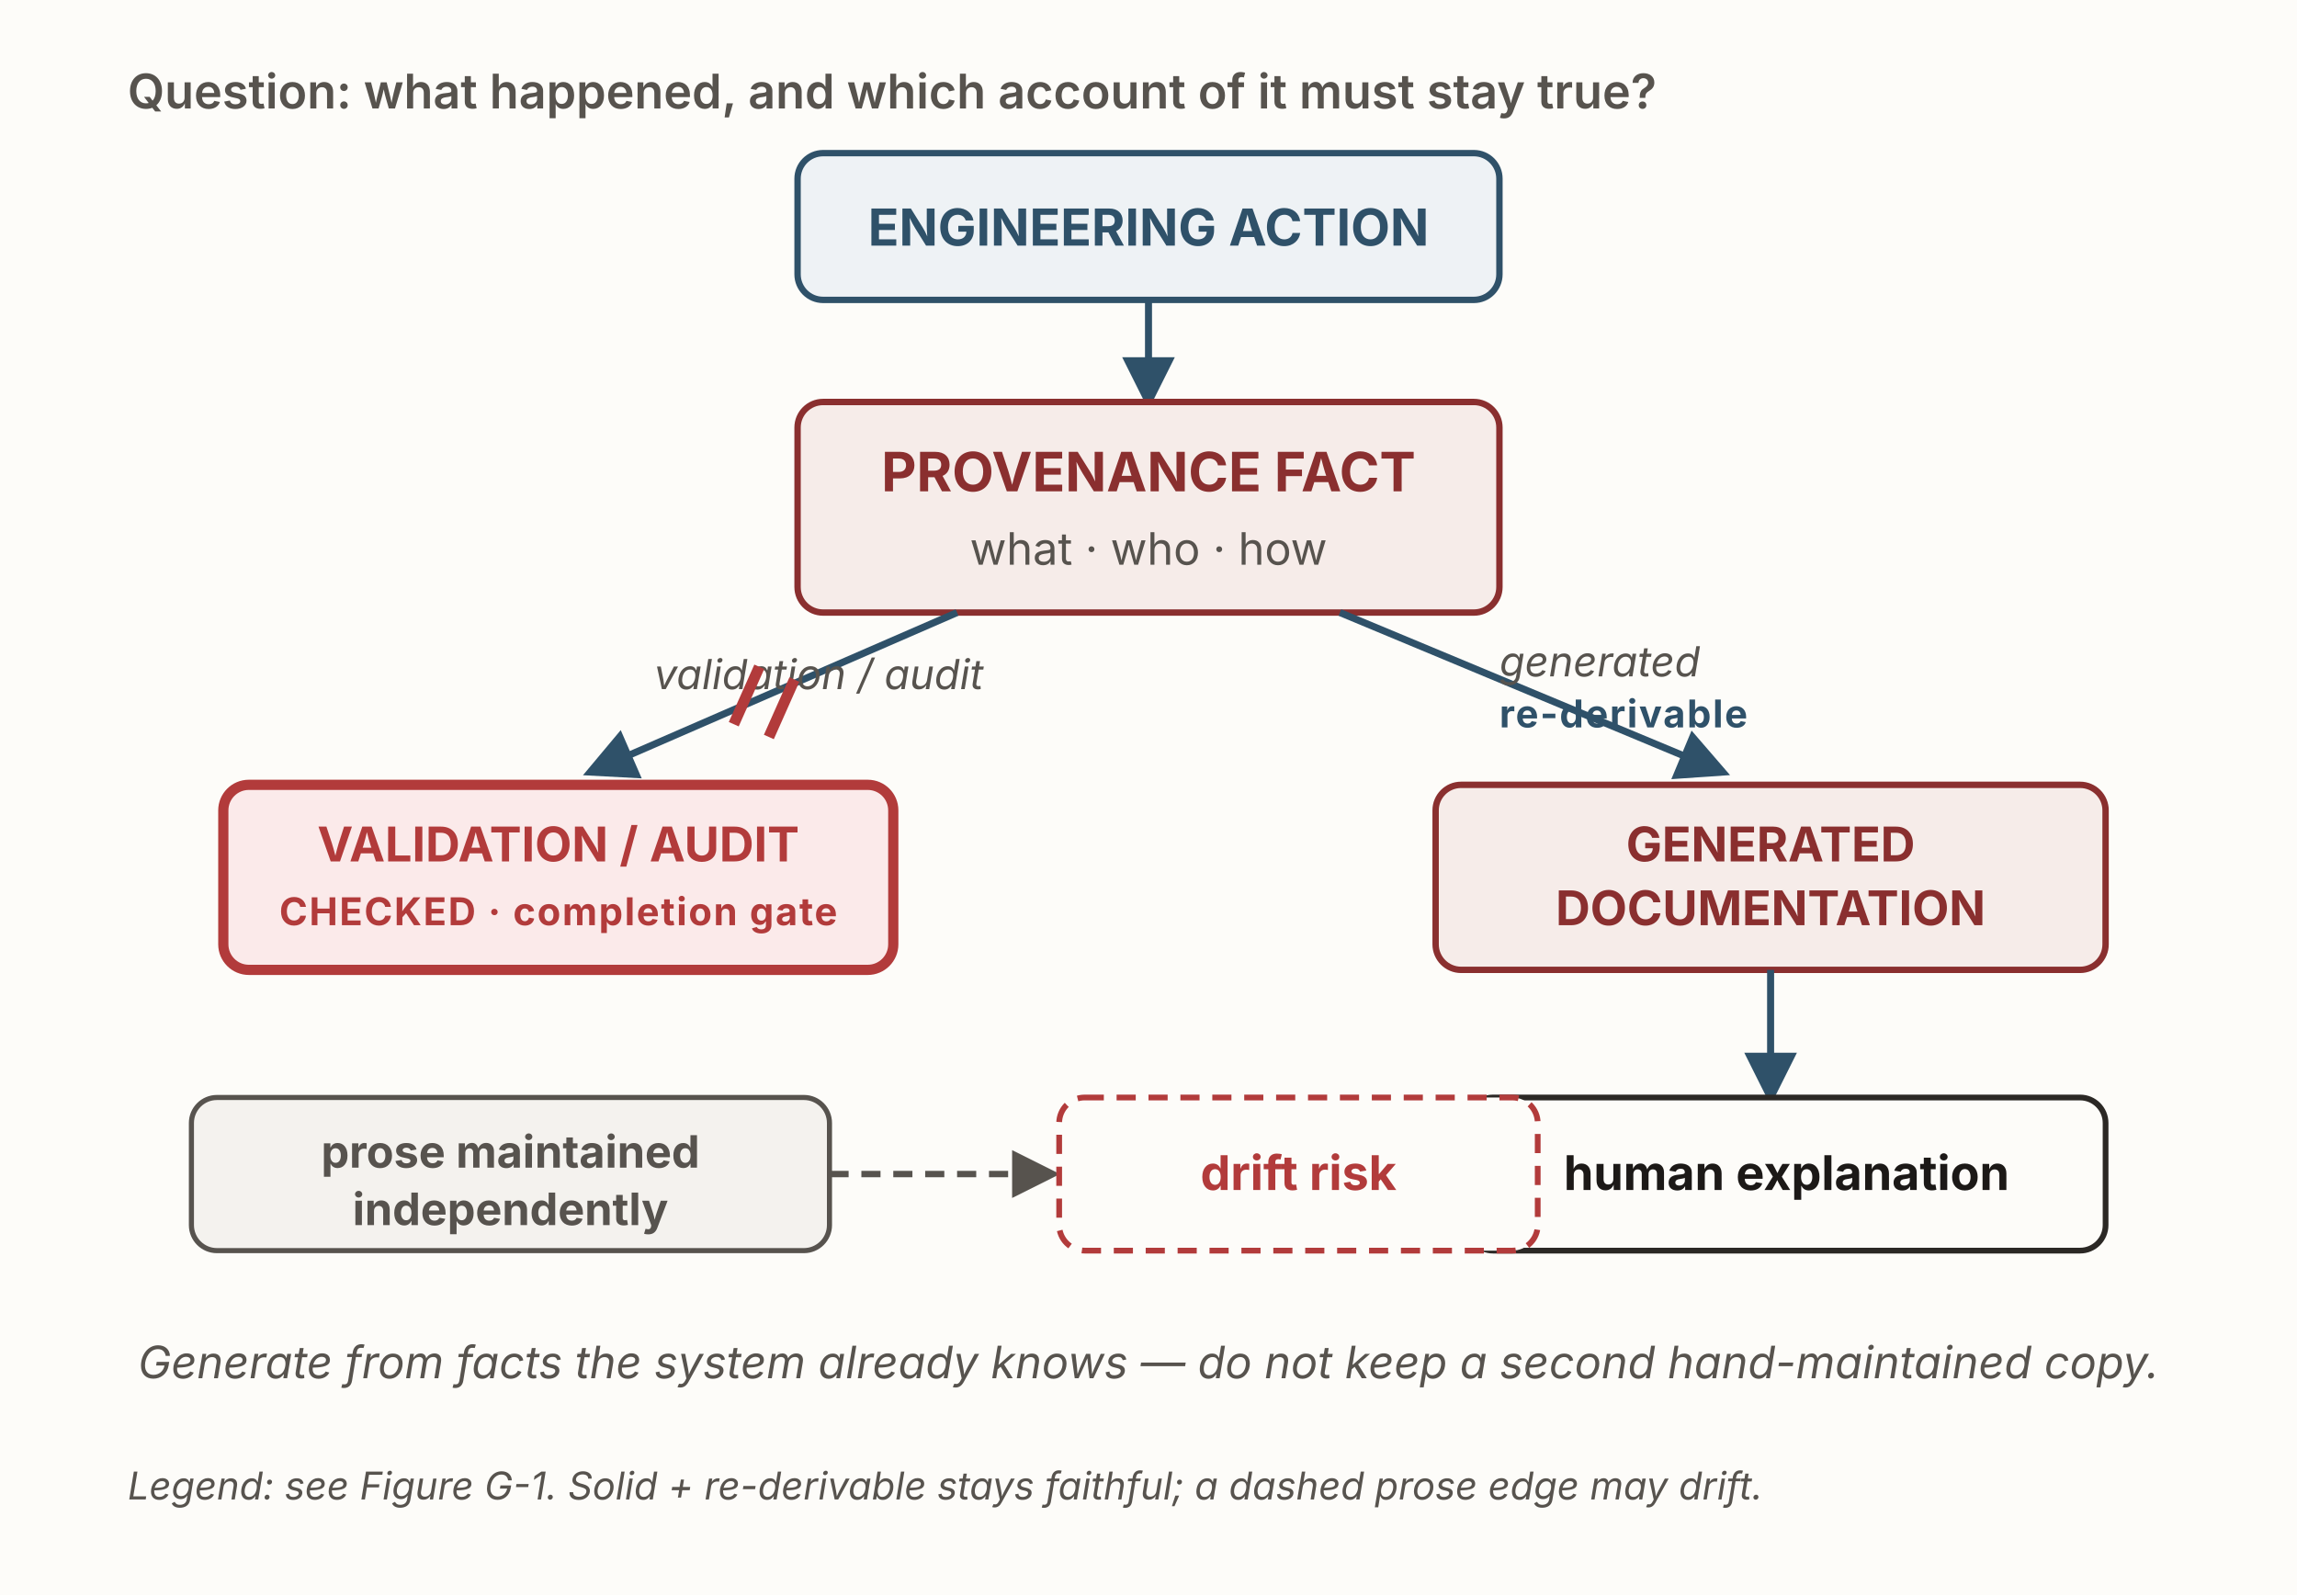
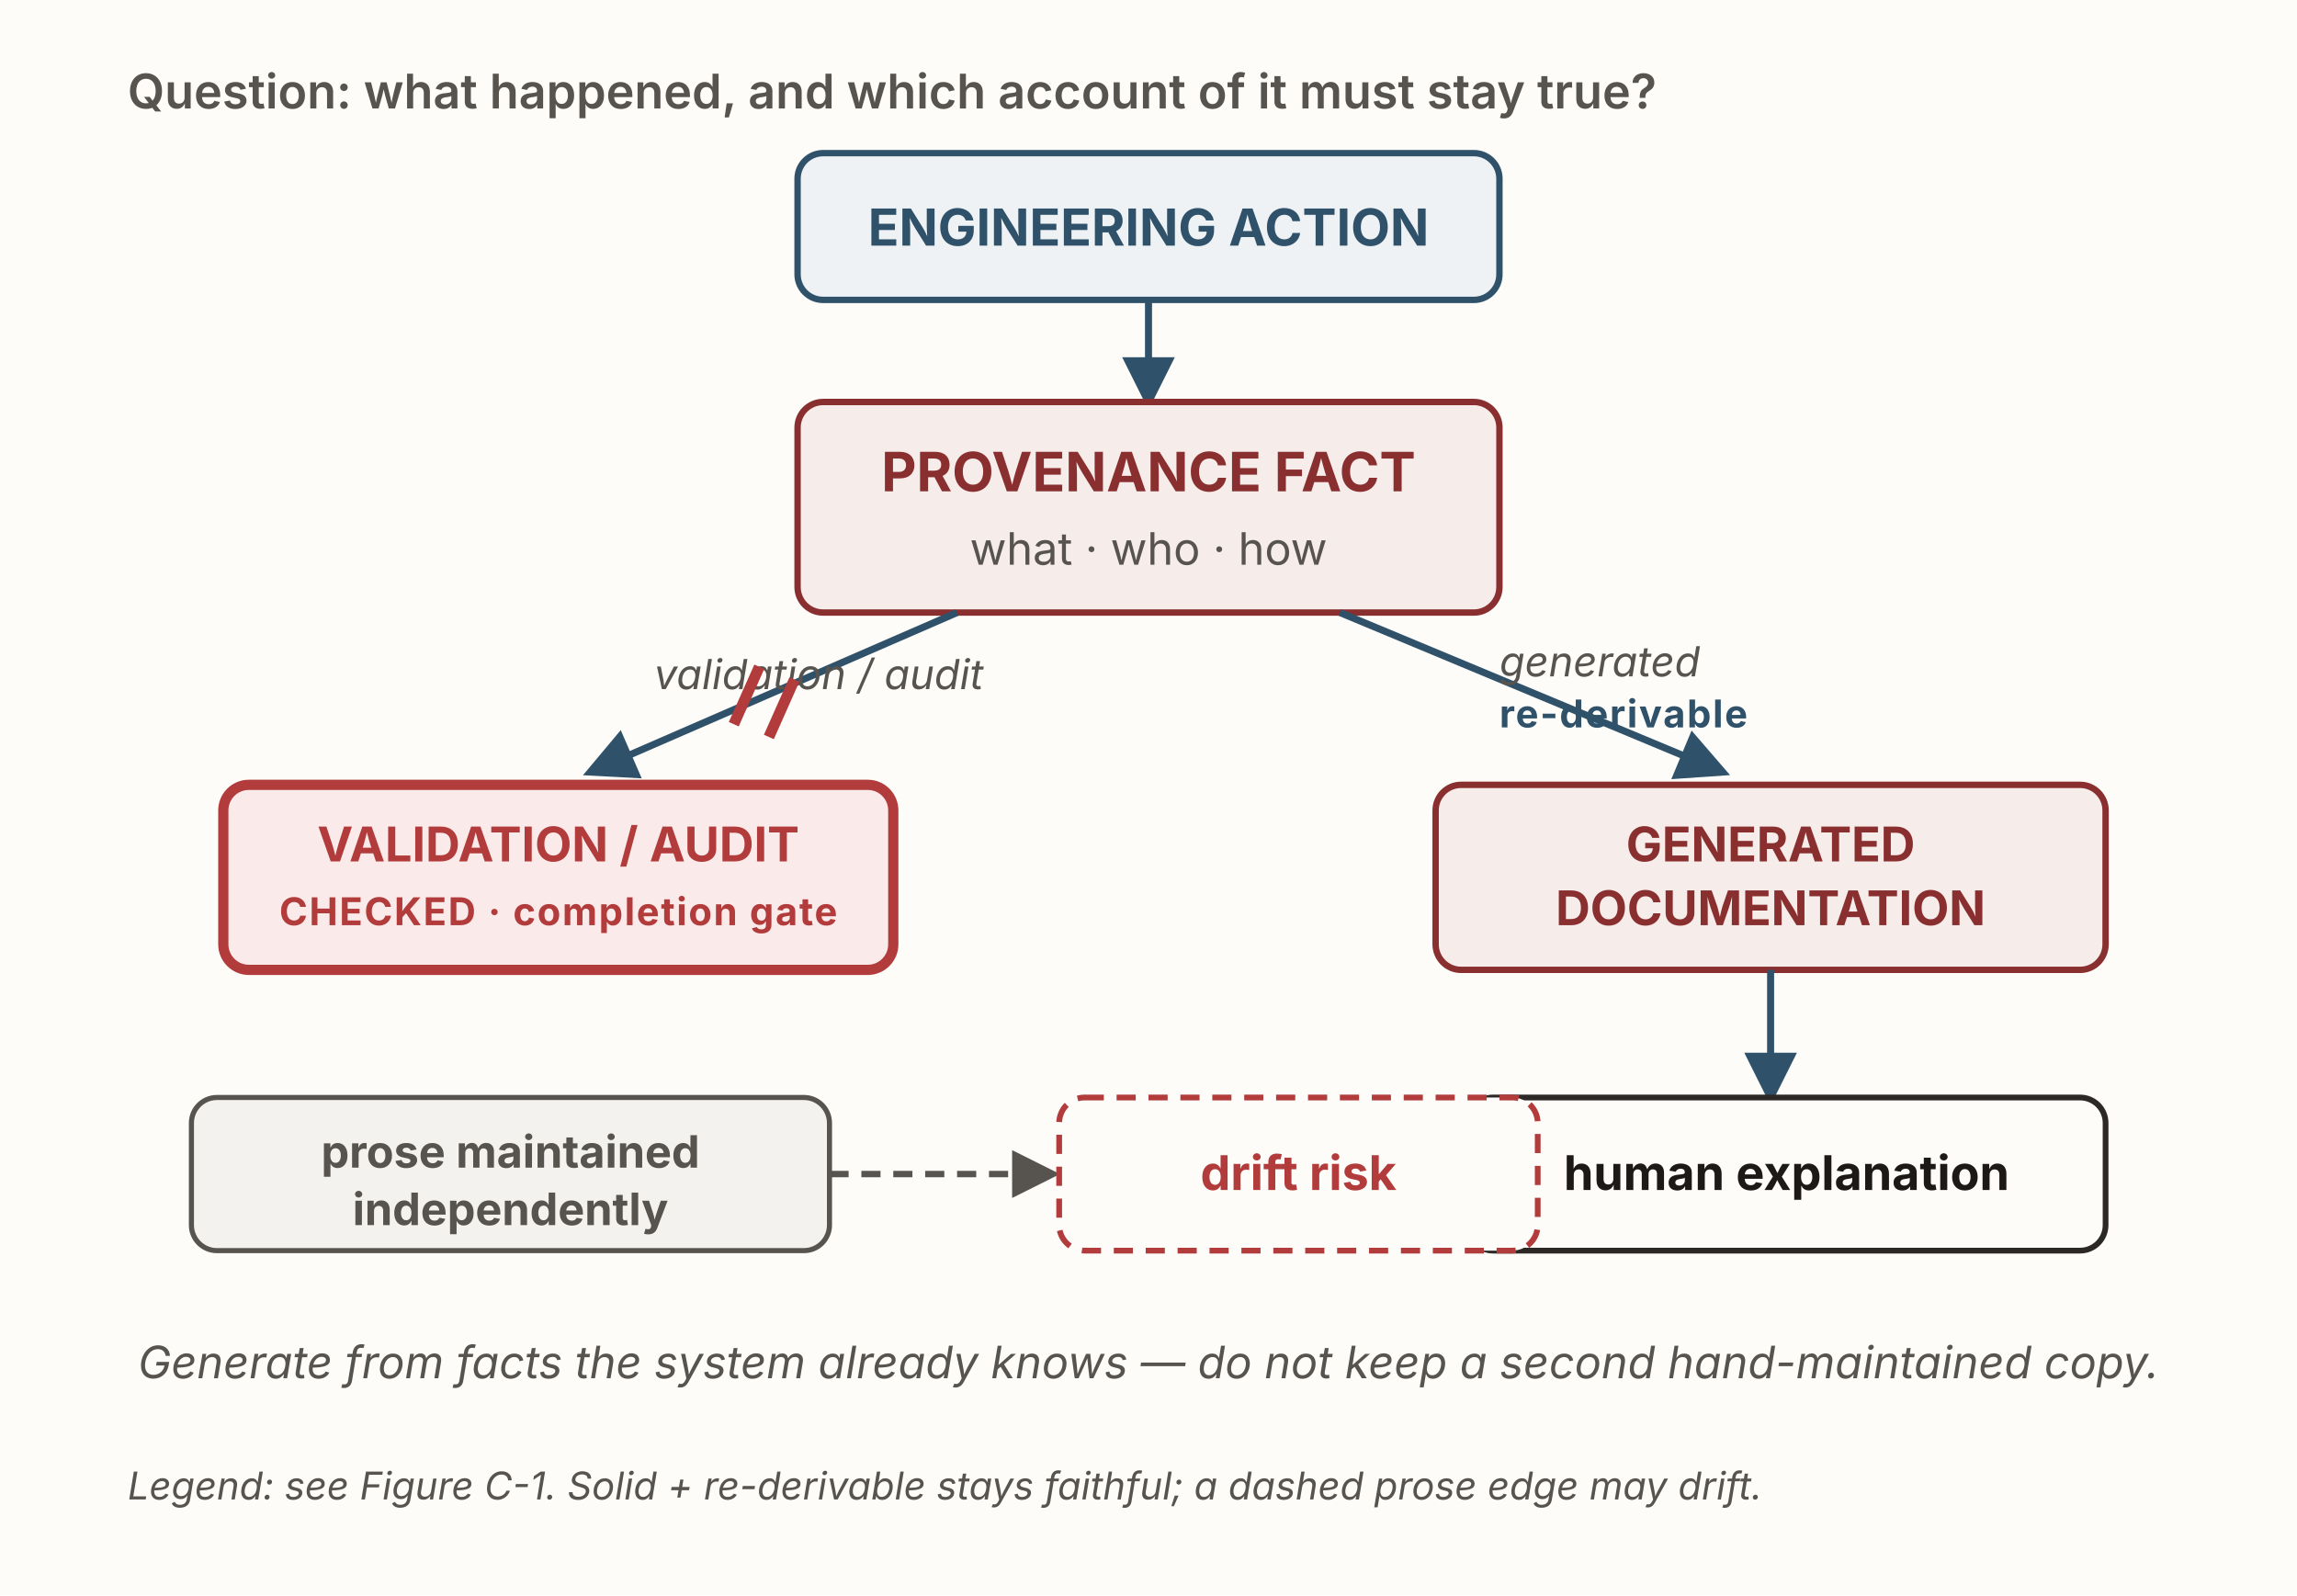
<svg xmlns="http://www.w3.org/2000/svg" viewBox="0 0 720 500" width="720" height="500" role="img" aria-labelledby="g6Title g6Desc" font-family="'Source Sans 3', -apple-system, 'Segoe UI', sans-serif">
  <defs>
    <marker id="g6-solid" viewBox="0 0 10 10" refX="8.5" refY="5" markerWidth="7.5" markerHeight="7.5" orient="auto">
      <path d="M0,0 L10,5 L0,10 z" fill="#2f5169" />
    </marker>
    <marker id="g6-auth" viewBox="0 0 10 10" refX="8.5" refY="5" markerWidth="8" markerHeight="8" orient="auto">
      <path d="M0,0 L10,5 L0,10 z" fill="#b23b3b" />
    </marker>
    <marker id="g6-muted" viewBox="0 0 10 10" refX="8.5" refY="5" markerWidth="7.5" markerHeight="7.5" orient="auto">
      <path d="M0,0 L10,5 L0,10 z" fill="#57534e" />
    </marker>
  </defs>
  <rect x="0" y="0" width="720" height="500" fill="#fdfcf9" />
  <text x="40" y="34" font-size="15" font-weight="600" fill="#57534e">Question: what happened, and which account of it must stay true?</text>
  <rect x="250" y="48" width="220" height="46" rx="8" fill="#eef2f5" stroke="#2f5169" stroke-width="2" />
  <text x="360" y="77" text-anchor="middle" font-size="16" font-weight="700" fill="#2f5169">ENGINEERING ACTION</text>
  <line x1="360" y1="94" x2="360" y2="126" stroke="#2f5169" stroke-width="2.2" marker-end="url(#g6-solid)" />
  <rect x="250" y="126" width="220" height="66" rx="8" fill="#f6ece9" stroke="#8a2f2f" stroke-width="2" />
  <text x="360" y="154" text-anchor="middle" font-size="17" font-weight="700" fill="#8a2f2f">PROVENANCE FACT</text>
  <text x="360" y="177" text-anchor="middle" font-size="14" fill="#57534e">what · who · how</text>
  <line x1="300" y1="192" x2="185" y2="242" stroke="#2f5169" stroke-width="2.2" marker-end="url(#g6-solid)" />
  <text x="205" y="216" font-size="13" font-style="italic" fill="#57534e">validation / audit</text>
  <g stroke="#b23b3b" stroke-width="3.4">
    <line x1="238" y1="209" x2="230" y2="227" />
    <line x1="249" y1="213" x2="241" y2="231" />
  </g>
  <rect x="70" y="246" width="210" height="58" rx="8" fill="#fbeaea" stroke="#b23b3b" stroke-width="3.2" />
  <text x="175" y="270" text-anchor="middle" font-size="15" font-weight="700" fill="#b23b3b">VALIDATION / AUDIT</text>
  <text x="175" y="290" text-anchor="middle" font-size="12" font-weight="700" fill="#b23b3b" letter-spacing="0.5">CHECKED · completion gate</text>
  <line x1="420" y1="192" x2="540" y2="242" stroke="#2f5169" stroke-width="2.2" marker-end="url(#g6-solid)" />
  <text x="470" y="212" font-size="13" font-style="italic" fill="#57534e">generated</text>
  <text x="470" y="228" font-size="12" font-weight="700" fill="#2f5169" letter-spacing="0.5">re-derivable</text>
  <rect x="450" y="246" width="210" height="58" rx="8" fill="#f6ece9" stroke="#8a2f2f" stroke-width="2" />
  <text x="555" y="270" text-anchor="middle" font-size="15" font-weight="700" fill="#8a2f2f">GENERATED</text>
  <text x="555" y="290" text-anchor="middle" font-size="15" font-weight="700" fill="#8a2f2f">DOCUMENTATION</text>
  <line x1="555" y1="304" x2="555" y2="344" stroke="#2f5169" stroke-width="2.2" marker-end="url(#g6-solid)" />
  <rect x="460" y="344" width="200" height="48" rx="8" fill="#fdfcf9" stroke="#2b2825" stroke-width="1.8" />
  <text x="560" y="373" text-anchor="middle" font-size="15" font-weight="700" fill="#1c1917">human explanation</text>
  <rect x="60" y="344" width="200" height="48" rx="8" fill="#f4f2ee" stroke="#57534e" stroke-width="1.6" />
  <text x="160" y="366" text-anchor="middle" font-size="14" font-weight="700" fill="#57534e">prose maintained</text>
  <text x="160" y="384" text-anchor="middle" font-size="14" font-weight="700" fill="#57534e">independently</text>
  <line x1="260" y1="368" x2="330" y2="368" stroke="#57534e" stroke-width="2" stroke-dasharray="6 4" marker-end="url(#g6-muted)" />
  <rect x="332" y="344" width="150" height="48" rx="8" fill="#fdfcf9" stroke="#b23b3b" stroke-width="1.8" stroke-dasharray="6 4" />
  <text x="407" y="373" text-anchor="middle" font-size="15" font-weight="700" fill="#b23b3b">drift risk</text>
  <text x="360" y="432" text-anchor="middle" font-size="14" font-style="italic" fill="#57534e">Generate from facts the system already knows — do not keep a second hand-maintained copy.</text>
-   <text x="40" y="470" font-size="12" font-style="italic" fill="#57534e">Legend: see Figure G-1.  Solid + re-derivable stays faithful; a dashed prose edge may drift.</text>
+   <text x="40" y="470" font-size="12" font-style="italic" fill="#57534e">Legend: see Figure C-1.  Solid + re-derivable stays faithful; a dashed prose edge may drift.</text>
</svg>
